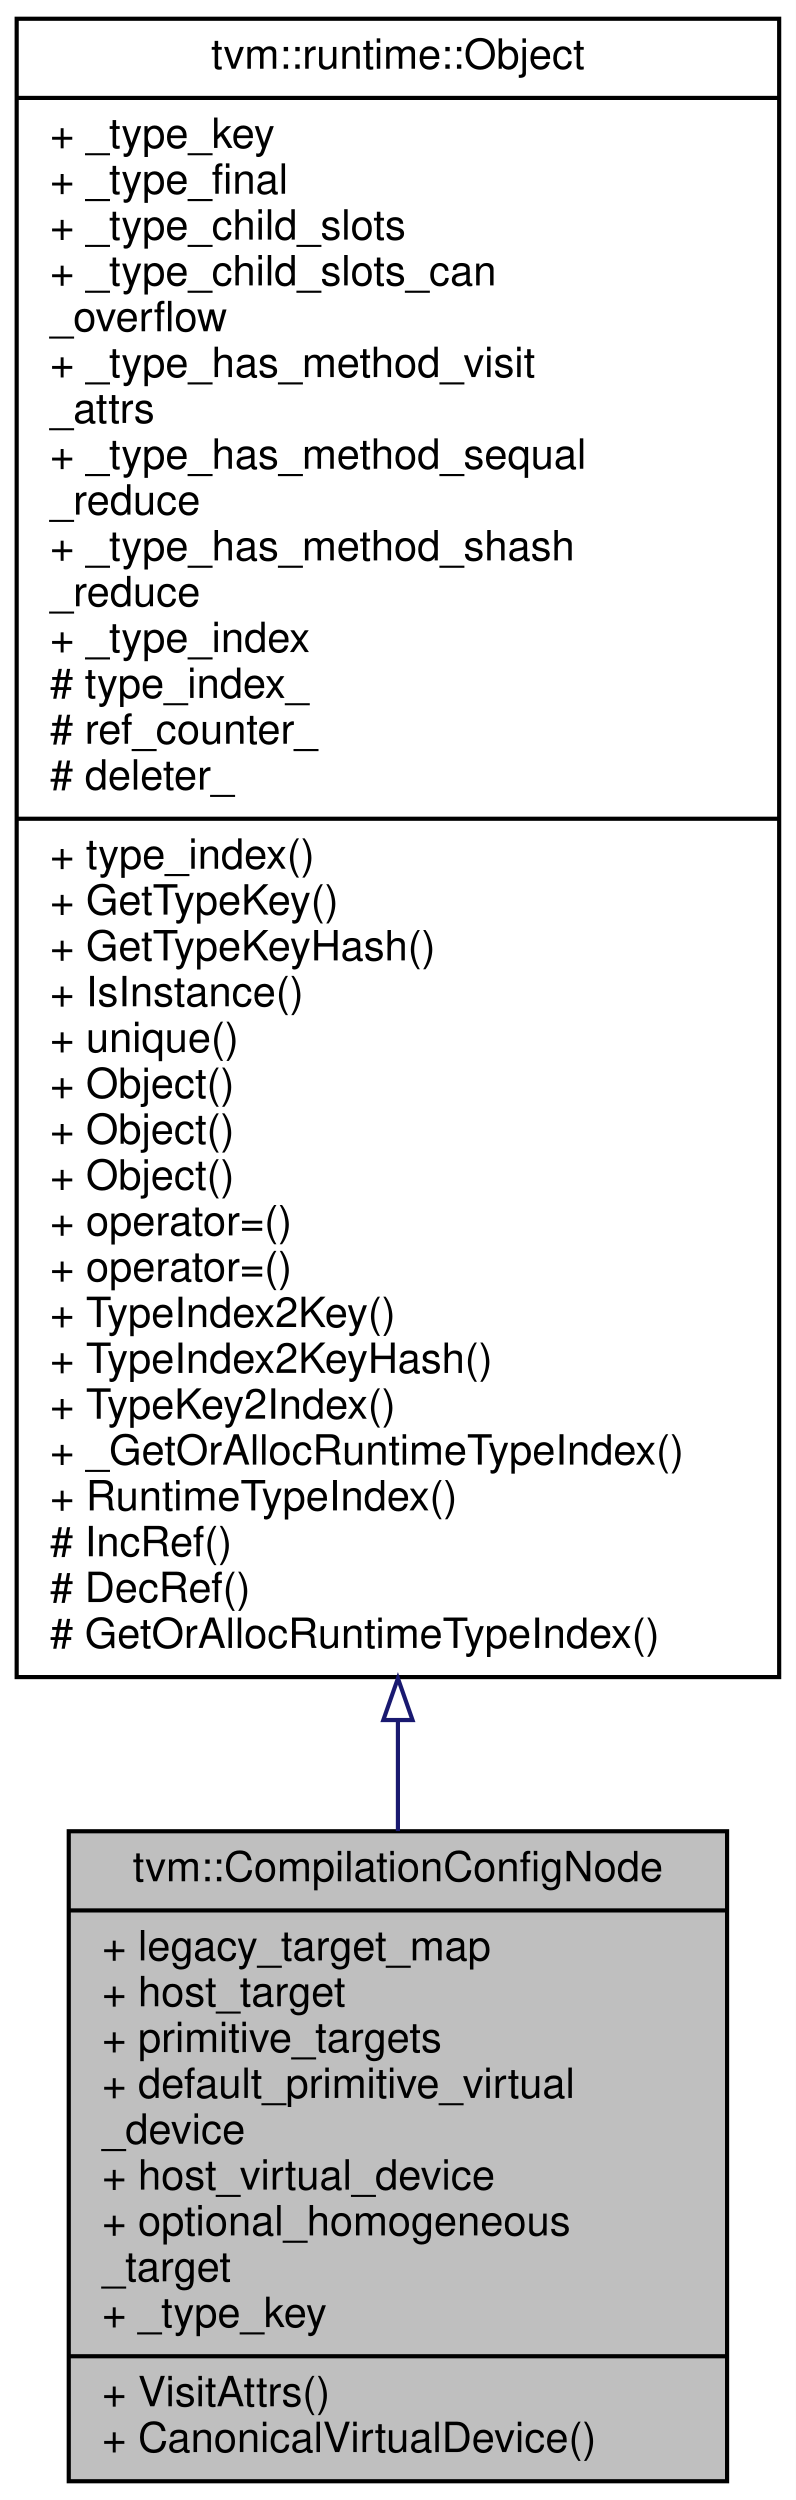
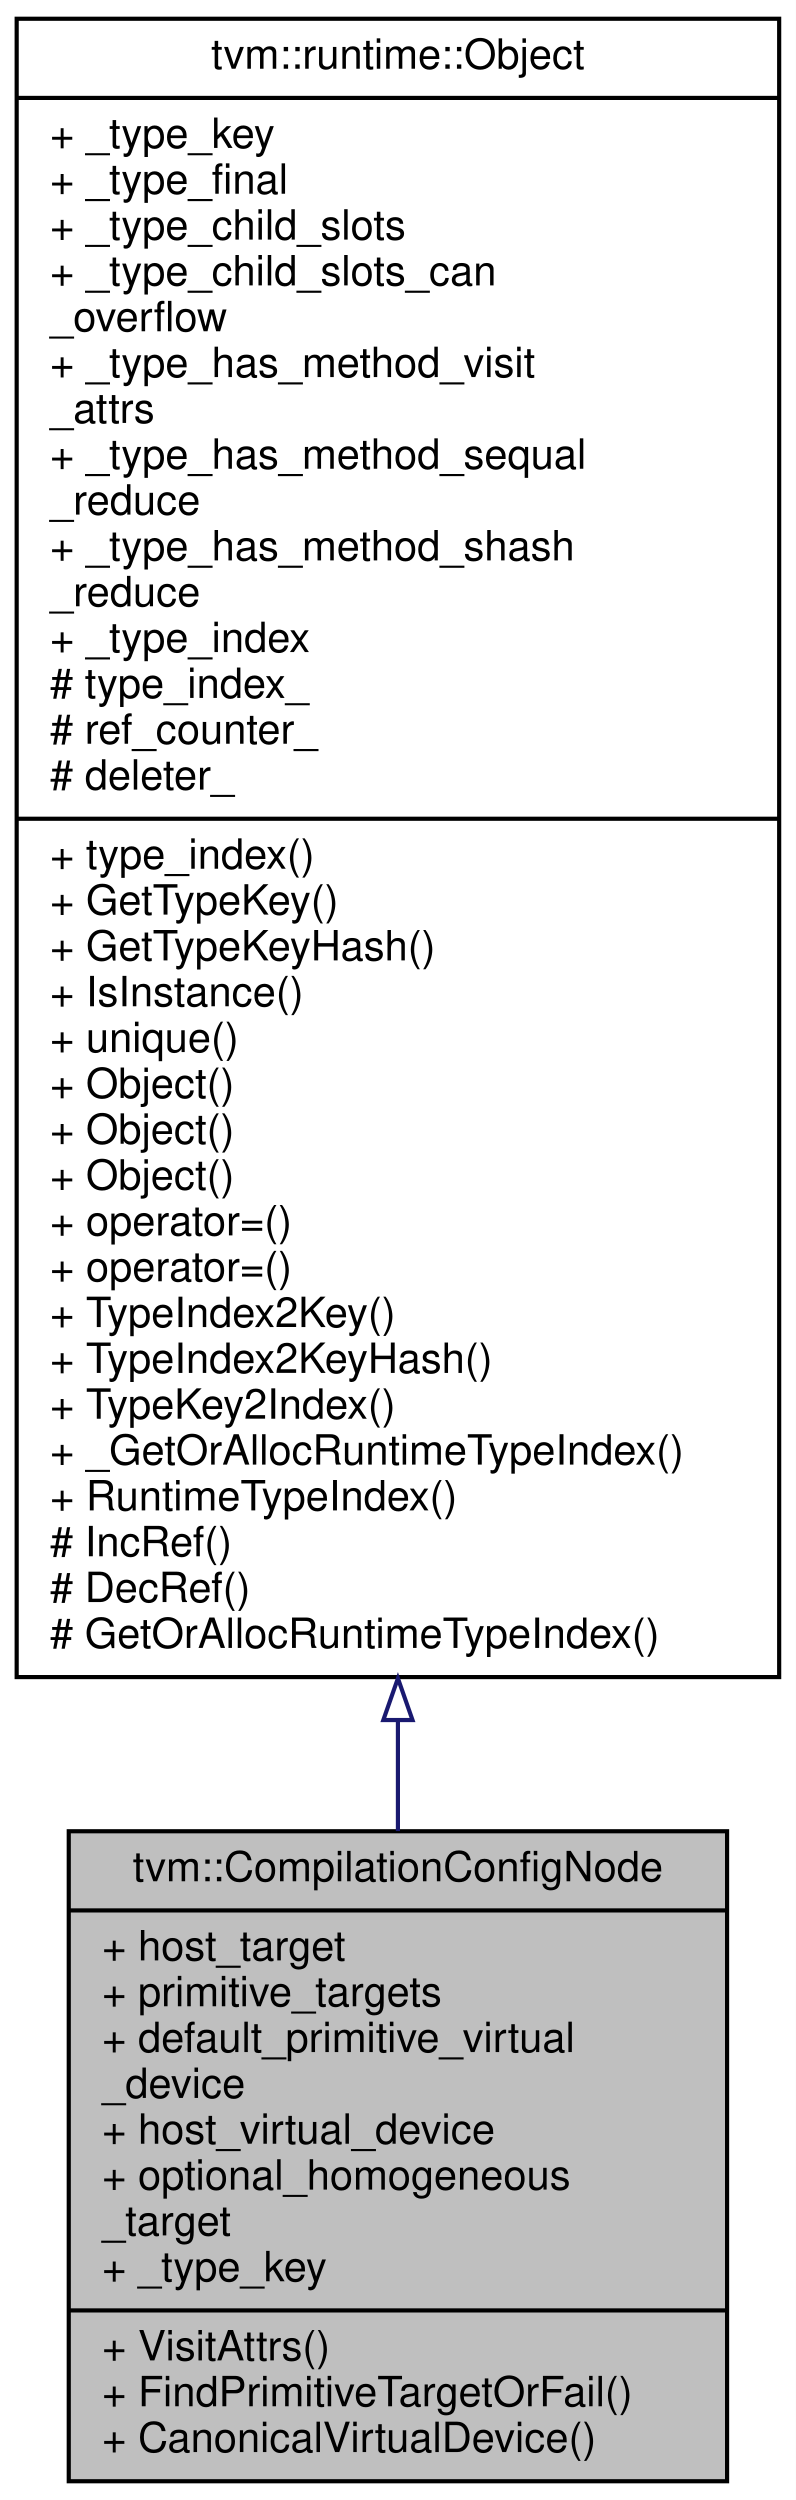
<svg xmlns="http://www.w3.org/2000/svg" xmlns:xlink="http://www.w3.org/1999/xlink" width="191pt" height="600pt" viewBox="0.00 0.00 191.00 600.00">
  <g id="graph0" class="graph" transform="scale(1 1) rotate(0) translate(4 596)">
    <polygon fill="#ffffff" stroke="transparent" points="-4,4 -4,-596 187,-596 187,4 -4,4" />
    <g id="node1" class="node">
      <polygon fill="#bfbfbf" stroke="#000000" points="12.5,-.5 12.5,-156.5 170.5,-156.5 170.5,-.5 12.5,-.5" />
      <text text-anchor="middle" x="91.5" y="-144.5" font-family="Helvetica,sans-Serif" font-size="10.00" fill="#000000">tvm::CompilationConfigNode</text>
      <polyline fill="none" stroke="#000000" points="12.5,-137.5 170.5,-137.5 " />
-       <text text-anchor="start" x="20.5" y="-125.5" font-family="Helvetica,sans-Serif" font-size="10.00" fill="#000000">+ legacy_target_map</text>
-       <text text-anchor="start" x="20.5" y="-114.5" font-family="Helvetica,sans-Serif" font-size="10.00" fill="#000000">+ host_target</text>
-       <text text-anchor="start" x="20.5" y="-103.5" font-family="Helvetica,sans-Serif" font-size="10.00" fill="#000000">+ primitive_targets</text>
-       <text text-anchor="start" x="20.5" y="-92.5" font-family="Helvetica,sans-Serif" font-size="10.00" fill="#000000">+ default_primitive_virtual</text>
-       <text text-anchor="start" x="20.5" y="-81.5" font-family="Helvetica,sans-Serif" font-size="10.00" fill="#000000">_device</text>
-       <text text-anchor="start" x="20.5" y="-70.5" font-family="Helvetica,sans-Serif" font-size="10.00" fill="#000000">+ host_virtual_device</text>
-       <text text-anchor="start" x="20.5" y="-59.5" font-family="Helvetica,sans-Serif" font-size="10.00" fill="#000000">+ optional_homogeneous</text>
-       <text text-anchor="start" x="20.5" y="-48.5" font-family="Helvetica,sans-Serif" font-size="10.00" fill="#000000">_target</text>
-       <text text-anchor="start" x="20.5" y="-37.5" font-family="Helvetica,sans-Serif" font-size="10.00" fill="#000000">+ _type_key</text>
-       <polyline fill="none" stroke="#000000" points="12.5,-30.5 170.5,-30.5 " />
-       <text text-anchor="start" x="20.5" y="-18.5" font-family="Helvetica,sans-Serif" font-size="10.00" fill="#000000">+ VisitAttrs()</text>
+       <text text-anchor="start" x="20.5" y="-125.5" font-family="Helvetica,sans-Serif" font-size="10.00" fill="#000000">+ host_target</text>
+       <text text-anchor="start" x="20.5" y="-114.5" font-family="Helvetica,sans-Serif" font-size="10.00" fill="#000000">+ primitive_targets</text>
+       <text text-anchor="start" x="20.5" y="-103.5" font-family="Helvetica,sans-Serif" font-size="10.00" fill="#000000">+ default_primitive_virtual</text>
+       <text text-anchor="start" x="20.5" y="-92.5" font-family="Helvetica,sans-Serif" font-size="10.00" fill="#000000">_device</text>
+       <text text-anchor="start" x="20.5" y="-81.5" font-family="Helvetica,sans-Serif" font-size="10.00" fill="#000000">+ host_virtual_device</text>
+       <text text-anchor="start" x="20.5" y="-70.5" font-family="Helvetica,sans-Serif" font-size="10.00" fill="#000000">+ optional_homogeneous</text>
+       <text text-anchor="start" x="20.5" y="-59.5" font-family="Helvetica,sans-Serif" font-size="10.00" fill="#000000">_target</text>
+       <text text-anchor="start" x="20.5" y="-48.5" font-family="Helvetica,sans-Serif" font-size="10.00" fill="#000000">+ _type_key</text>
+       <polyline fill="none" stroke="#000000" points="12.5,-41.5 170.5,-41.5 " />
+       <text text-anchor="start" x="20.5" y="-29.5" font-family="Helvetica,sans-Serif" font-size="10.00" fill="#000000">+ VisitAttrs()</text>
+       <text text-anchor="start" x="20.5" y="-18.5" font-family="Helvetica,sans-Serif" font-size="10.00" fill="#000000">+ FindPrimitiveTargetOrFail()</text>
      <text text-anchor="start" x="20.5" y="-7.5" font-family="Helvetica,sans-Serif" font-size="10.00" fill="#000000">+ CanonicalVirtualDevice()</text>
    </g>
    <g id="node2" class="node">
      <g id="a_node2">
        <a xlink:href="classtvm_1_1runtime_1_1Object.html" target="_top" xlink:title="base class of all object containers. ">
          <polygon fill="#ffffff" stroke="#000000" points="0,-193.5 0,-591.5 183,-591.5 183,-193.5 0,-193.5" />
          <text text-anchor="middle" x="91.5" y="-579.5" font-family="Helvetica,sans-Serif" font-size="10.00" fill="#000000">tvm::runtime::Object</text>
          <polyline fill="none" stroke="#000000" points="0,-572.5 183,-572.5 " />
          <text text-anchor="start" x="8" y="-560.5" font-family="Helvetica,sans-Serif" font-size="10.00" fill="#000000">+ _type_key</text>
          <text text-anchor="start" x="8" y="-549.5" font-family="Helvetica,sans-Serif" font-size="10.00" fill="#000000">+ _type_final</text>
          <text text-anchor="start" x="8" y="-538.5" font-family="Helvetica,sans-Serif" font-size="10.00" fill="#000000">+ _type_child_slots</text>
          <text text-anchor="start" x="8" y="-527.5" font-family="Helvetica,sans-Serif" font-size="10.00" fill="#000000">+ _type_child_slots_can</text>
          <text text-anchor="start" x="8" y="-516.5" font-family="Helvetica,sans-Serif" font-size="10.00" fill="#000000">_overflow</text>
          <text text-anchor="start" x="8" y="-505.5" font-family="Helvetica,sans-Serif" font-size="10.00" fill="#000000">+ _type_has_method_visit</text>
          <text text-anchor="start" x="8" y="-494.5" font-family="Helvetica,sans-Serif" font-size="10.00" fill="#000000">_attrs</text>
          <text text-anchor="start" x="8" y="-483.5" font-family="Helvetica,sans-Serif" font-size="10.00" fill="#000000">+ _type_has_method_sequal</text>
          <text text-anchor="start" x="8" y="-472.5" font-family="Helvetica,sans-Serif" font-size="10.00" fill="#000000">_reduce</text>
          <text text-anchor="start" x="8" y="-461.5" font-family="Helvetica,sans-Serif" font-size="10.00" fill="#000000">+ _type_has_method_shash</text>
          <text text-anchor="start" x="8" y="-450.5" font-family="Helvetica,sans-Serif" font-size="10.00" fill="#000000">_reduce</text>
          <text text-anchor="start" x="8" y="-439.5" font-family="Helvetica,sans-Serif" font-size="10.00" fill="#000000">+ _type_index</text>
          <text text-anchor="start" x="8" y="-428.5" font-family="Helvetica,sans-Serif" font-size="10.00" fill="#000000"># type_index_</text>
          <text text-anchor="start" x="8" y="-417.5" font-family="Helvetica,sans-Serif" font-size="10.00" fill="#000000"># ref_counter_</text>
          <text text-anchor="start" x="8" y="-406.5" font-family="Helvetica,sans-Serif" font-size="10.00" fill="#000000"># deleter_</text>
          <polyline fill="none" stroke="#000000" points="0,-399.5 183,-399.5 " />
          <text text-anchor="start" x="8" y="-387.5" font-family="Helvetica,sans-Serif" font-size="10.00" fill="#000000">+ type_index()</text>
          <text text-anchor="start" x="8" y="-376.5" font-family="Helvetica,sans-Serif" font-size="10.00" fill="#000000">+ GetTypeKey()</text>
          <text text-anchor="start" x="8" y="-365.5" font-family="Helvetica,sans-Serif" font-size="10.00" fill="#000000">+ GetTypeKeyHash()</text>
          <text text-anchor="start" x="8" y="-354.5" font-family="Helvetica,sans-Serif" font-size="10.00" fill="#000000">+ IsInstance()</text>
          <text text-anchor="start" x="8" y="-343.5" font-family="Helvetica,sans-Serif" font-size="10.00" fill="#000000">+ unique()</text>
          <text text-anchor="start" x="8" y="-332.5" font-family="Helvetica,sans-Serif" font-size="10.00" fill="#000000">+ Object()</text>
          <text text-anchor="start" x="8" y="-321.5" font-family="Helvetica,sans-Serif" font-size="10.00" fill="#000000">+ Object()</text>
          <text text-anchor="start" x="8" y="-310.5" font-family="Helvetica,sans-Serif" font-size="10.00" fill="#000000">+ Object()</text>
          <text text-anchor="start" x="8" y="-299.5" font-family="Helvetica,sans-Serif" font-size="10.00" fill="#000000">+ operator=()</text>
          <text text-anchor="start" x="8" y="-288.5" font-family="Helvetica,sans-Serif" font-size="10.00" fill="#000000">+ operator=()</text>
          <text text-anchor="start" x="8" y="-277.5" font-family="Helvetica,sans-Serif" font-size="10.00" fill="#000000">+ TypeIndex2Key()</text>
          <text text-anchor="start" x="8" y="-266.5" font-family="Helvetica,sans-Serif" font-size="10.00" fill="#000000">+ TypeIndex2KeyHash()</text>
          <text text-anchor="start" x="8" y="-255.5" font-family="Helvetica,sans-Serif" font-size="10.00" fill="#000000">+ TypeKey2Index()</text>
          <text text-anchor="start" x="8" y="-244.5" font-family="Helvetica,sans-Serif" font-size="10.00" fill="#000000">+ _GetOrAllocRuntimeTypeIndex()</text>
          <text text-anchor="start" x="8" y="-233.5" font-family="Helvetica,sans-Serif" font-size="10.00" fill="#000000">+ RuntimeTypeIndex()</text>
          <text text-anchor="start" x="8" y="-222.5" font-family="Helvetica,sans-Serif" font-size="10.00" fill="#000000"># IncRef()</text>
          <text text-anchor="start" x="8" y="-211.5" font-family="Helvetica,sans-Serif" font-size="10.00" fill="#000000"># DecRef()</text>
          <text text-anchor="start" x="8" y="-200.5" font-family="Helvetica,sans-Serif" font-size="10.00" fill="#000000"># GetOrAllocRuntimeTypeIndex()</text>
        </a>
      </g>
    </g>
    <g id="edge1" class="edge">
      <path fill="none" stroke="#191970" d="M91.5,-183.134C91.5,-173.954 91.5,-165.044 91.5,-156.551" />
      <polygon fill="none" stroke="#191970" points="88,-183.194 91.5,-193.194 95,-183.194 88,-183.194" />
    </g>
  </g>
</svg>
